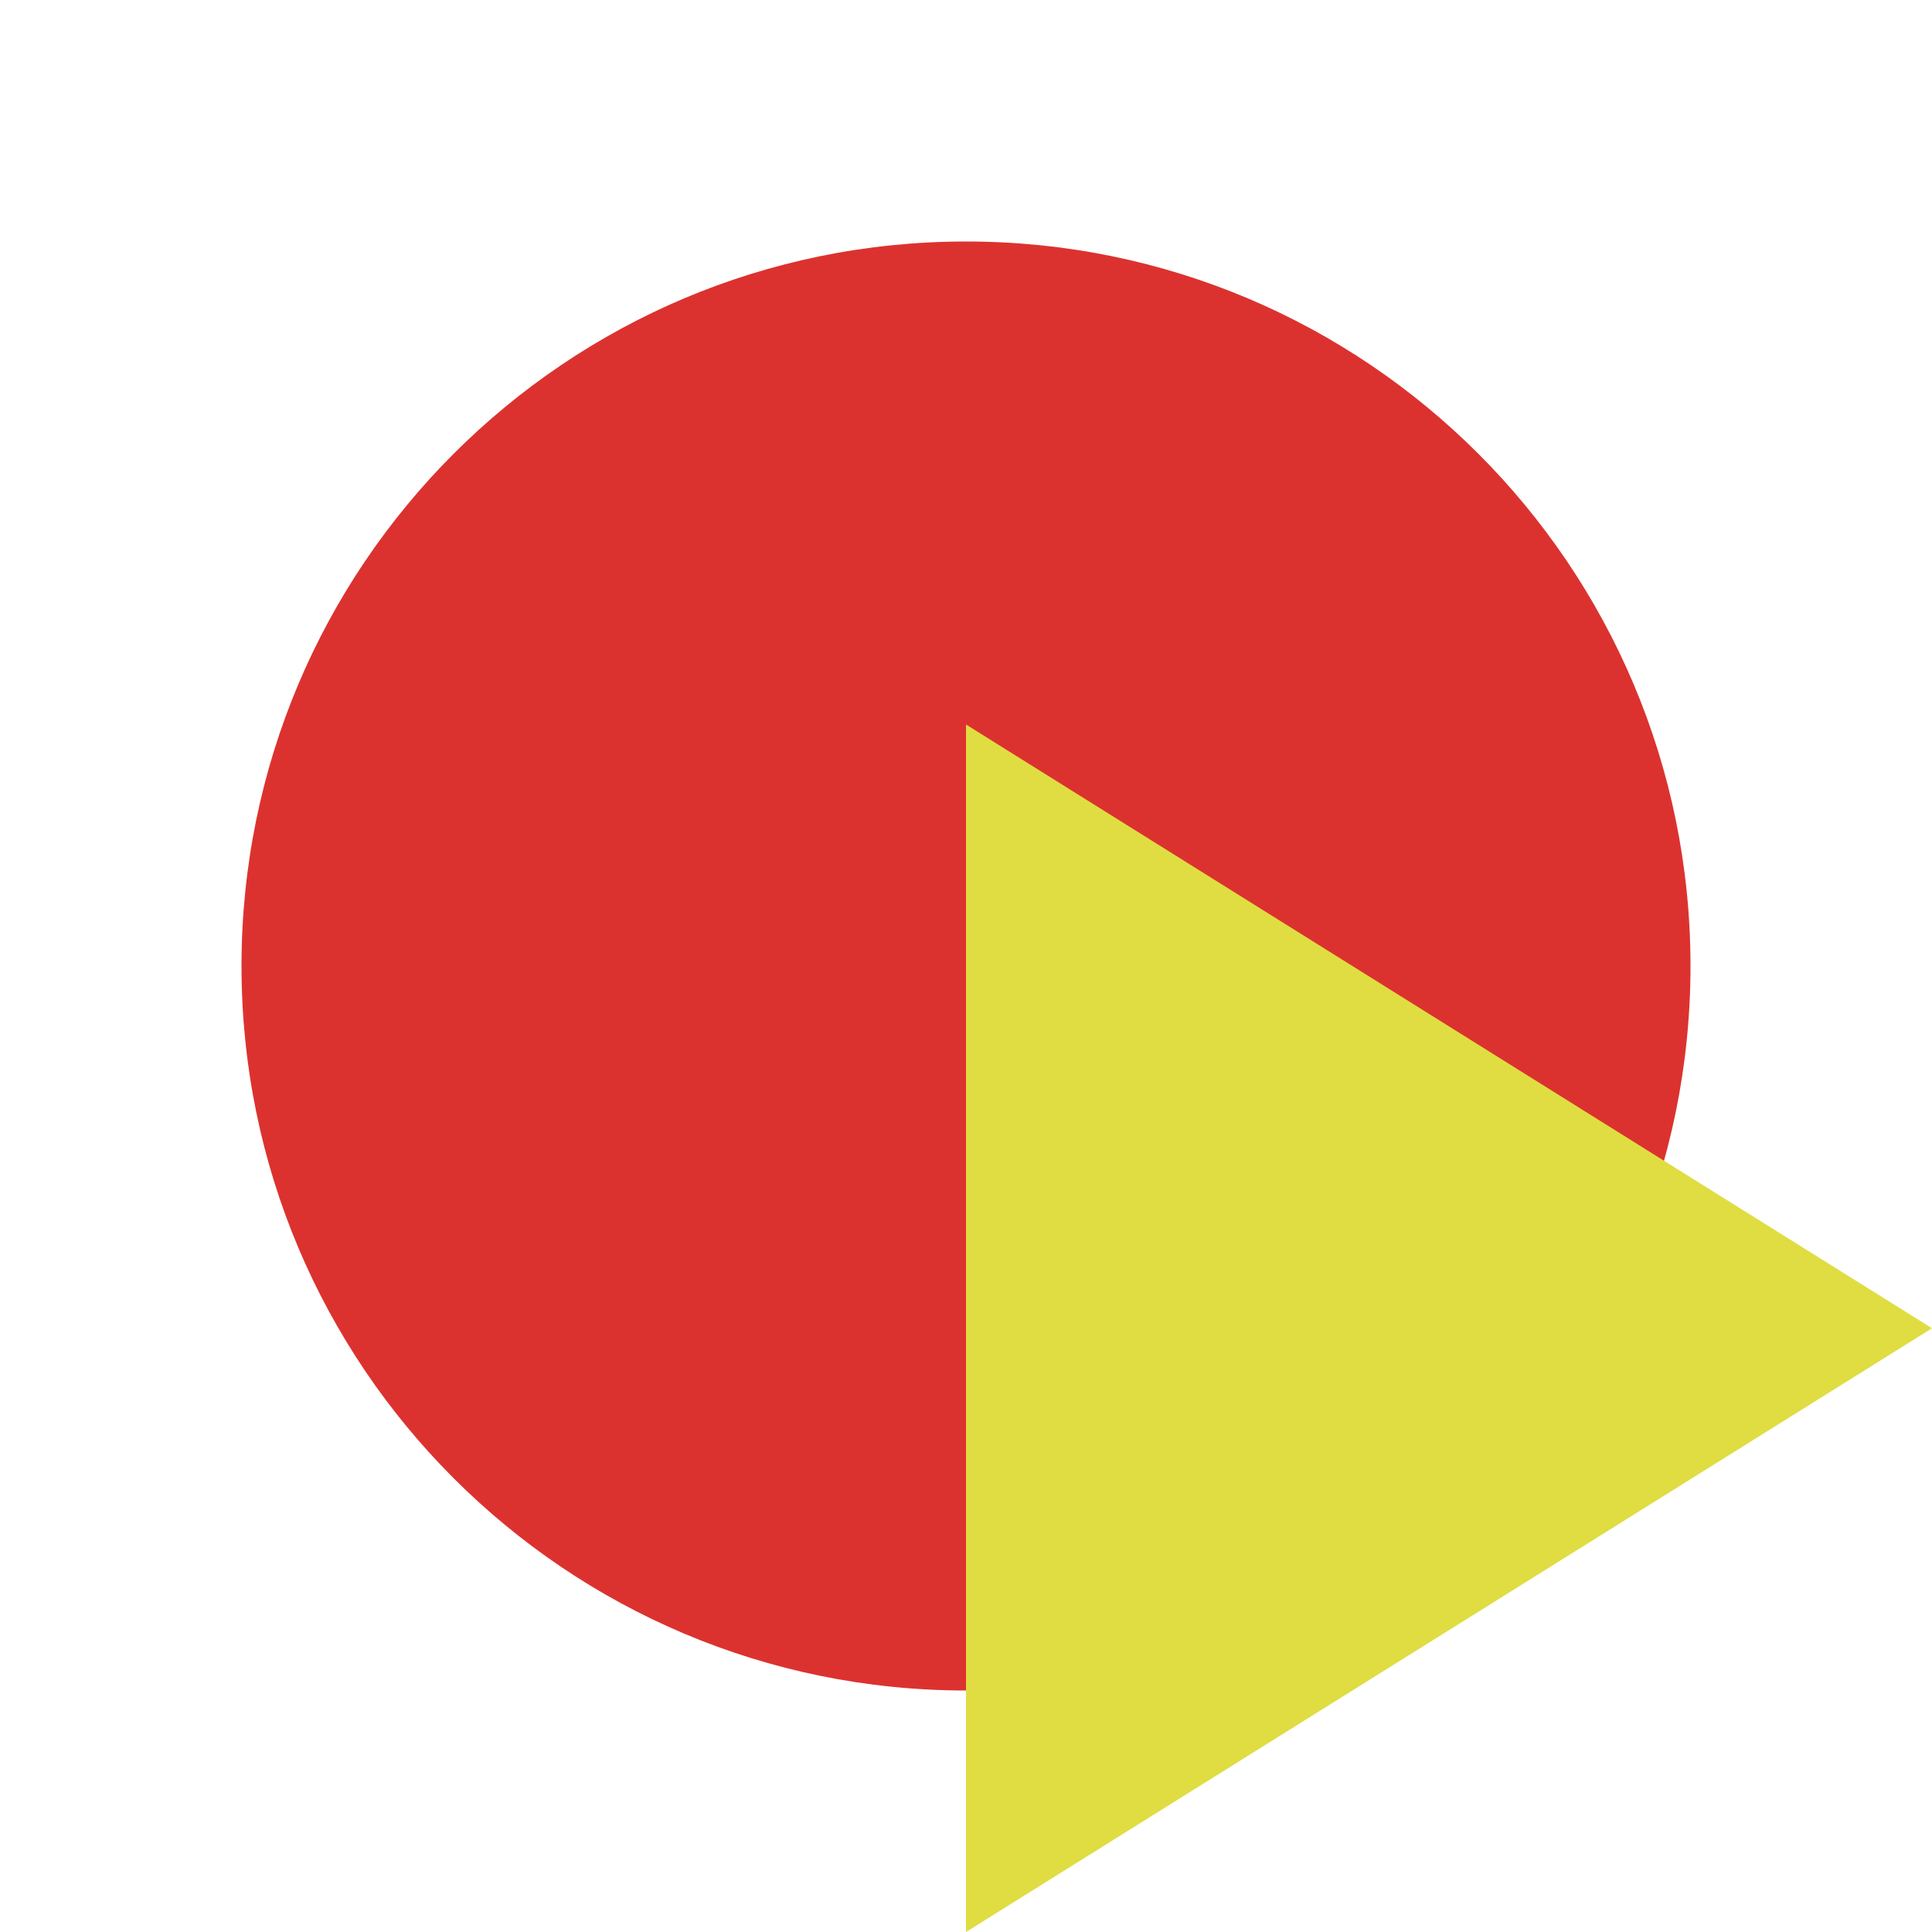
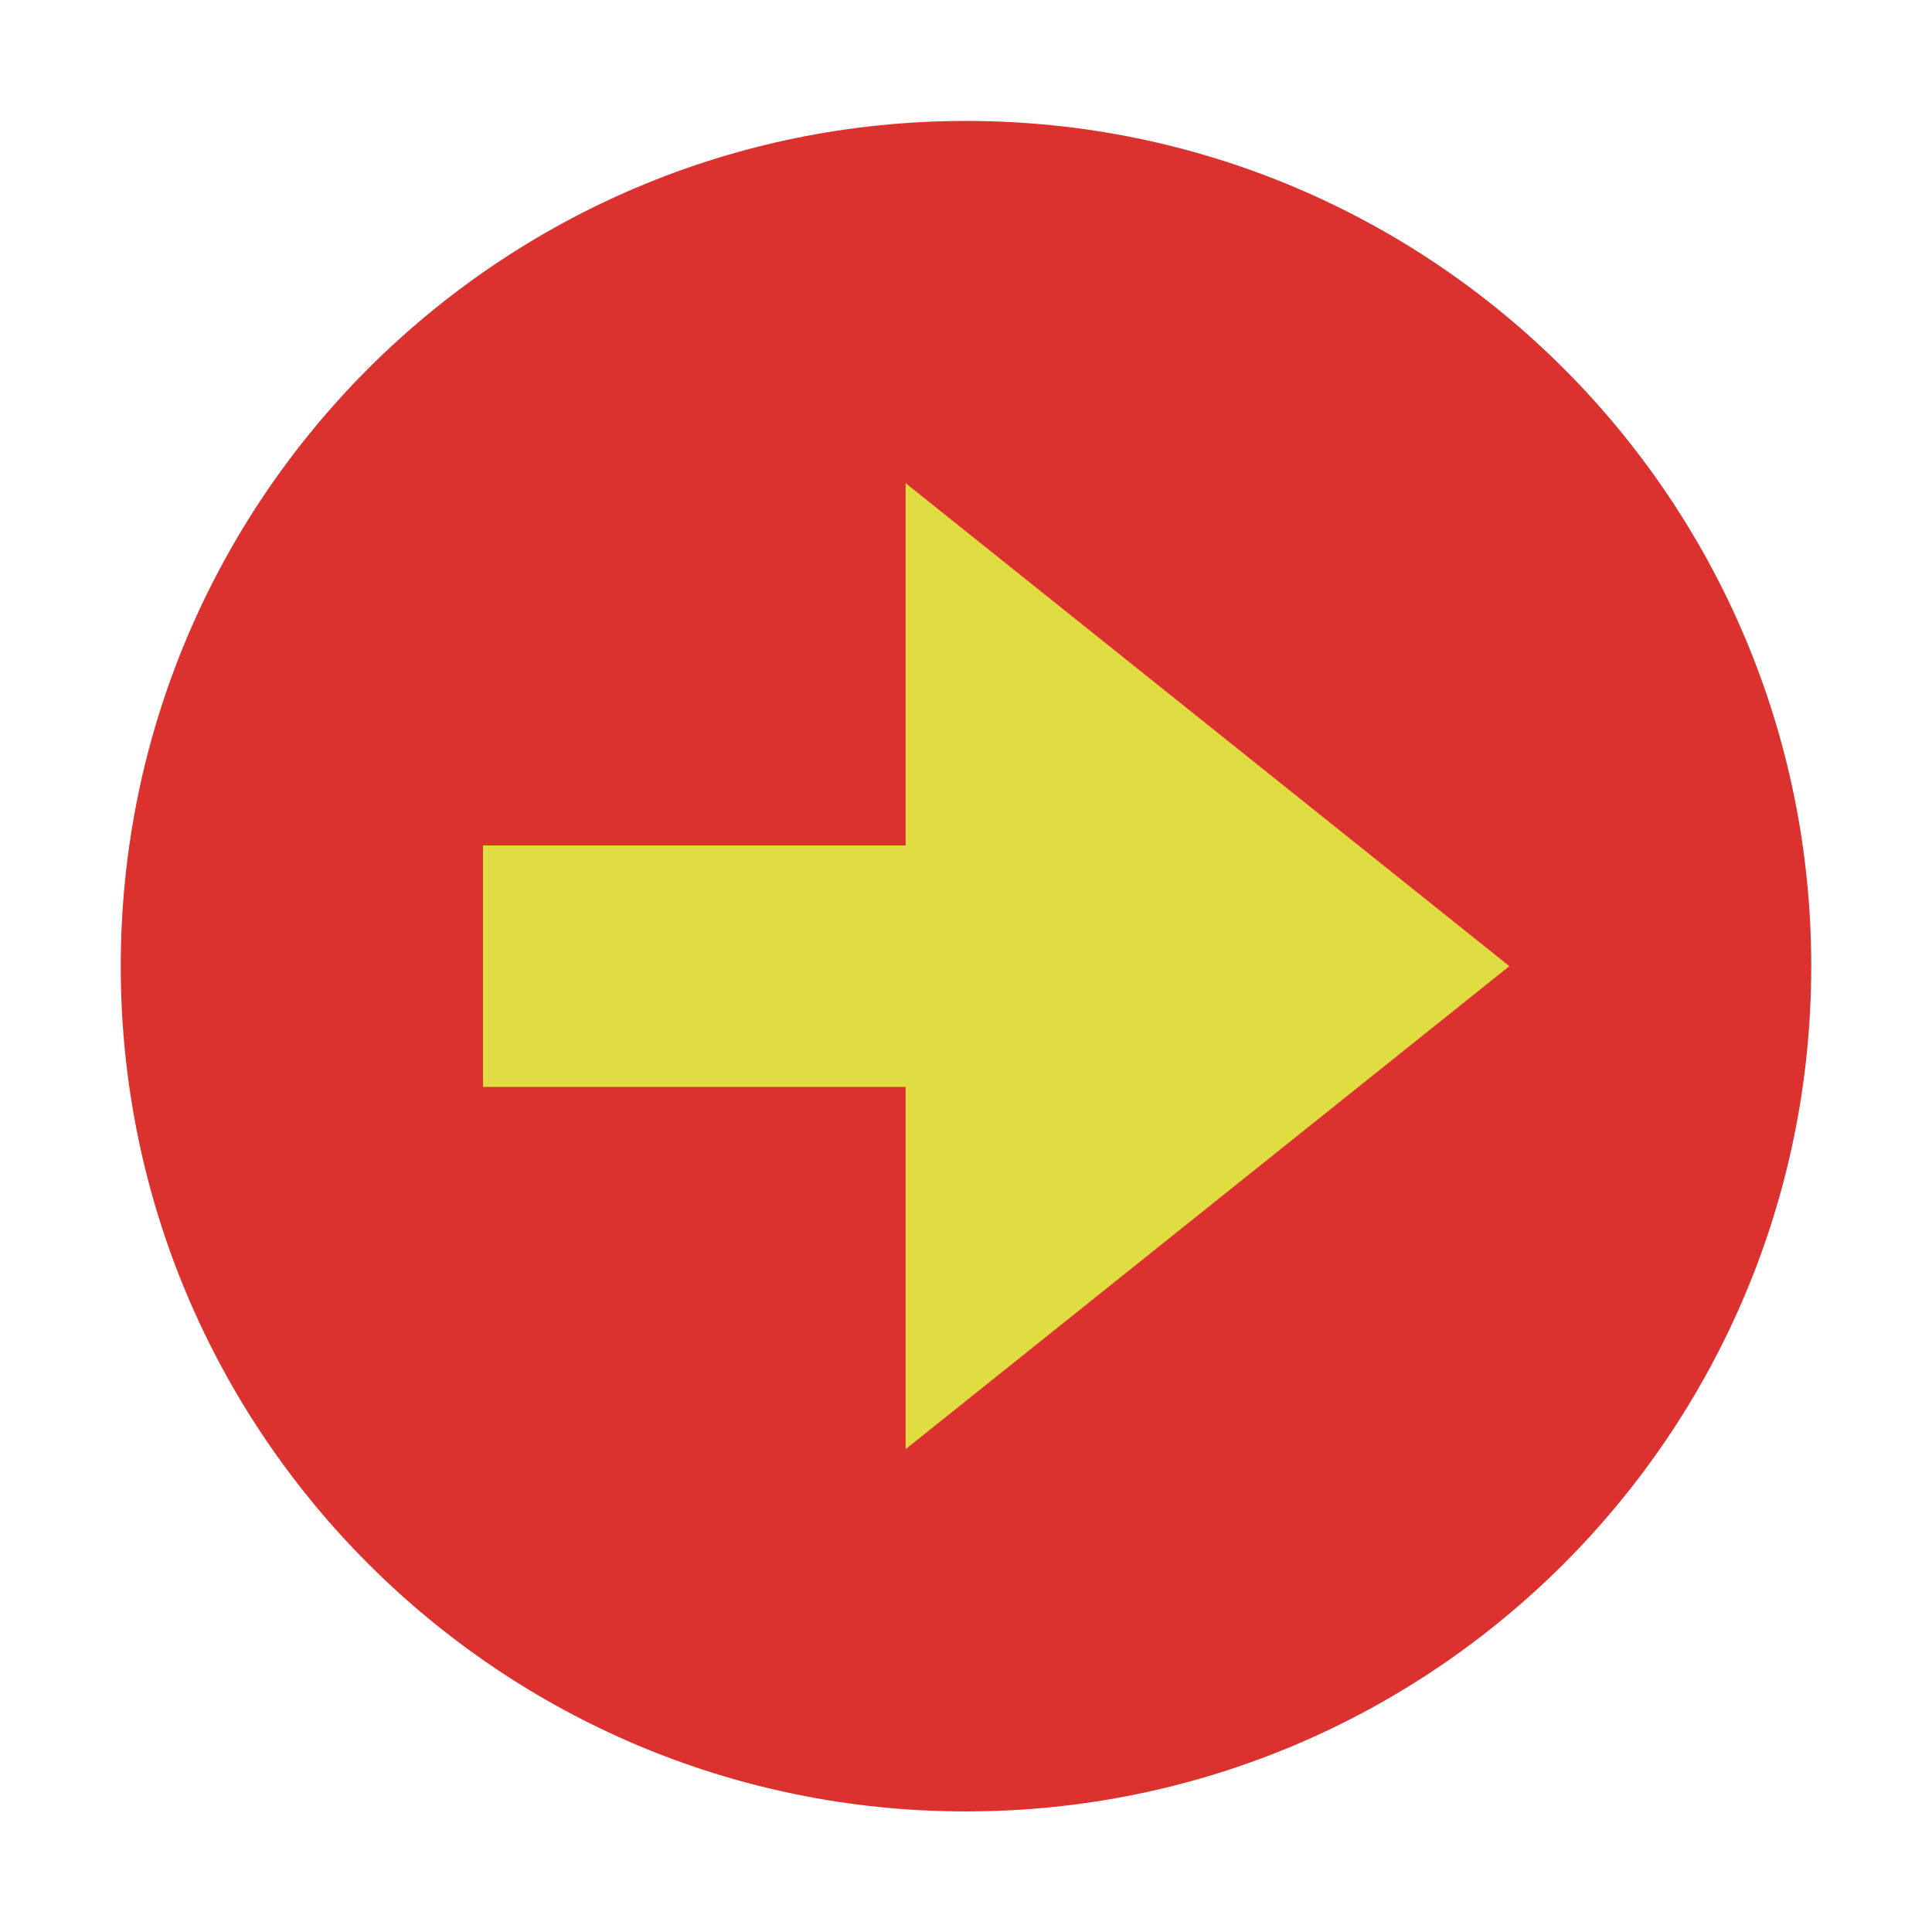
- <svg xmlns="http://www.w3.org/2000/svg" width="32" height="32" viewBox="0 0 32 32" id="svg2" version="1.1">
-   <defs id="defs8" />
-   <path style="fill:#dc322f;fill-rule:evenodd" d="M 28,16 A 12,12 0 0 1 4,16 12,12 0 1 1 28,16 Z" id="path4" />
-   <path style="fill:#dfdd41;fill-opacity:1" d="M 16,12 16,32 32,22 Z" id="path4-2" />
+ <svg xmlns="http://www.w3.org/2000/svg" viewBox="0 0 32 32" id="svg2" version="1.1">
+   <defs id="defs10" />
+   <path d="m 30,16.003 a 14,14 0 0 1 -28,0 14,14 0 1 1 28,0 z" style="fill:#dc322f;fill-rule:evenodd" id="path4" />
+   <path style="opacity:1;fill:#dfdd41;fill-opacity:1;stroke:none;stroke-width:3;stroke-linecap:square;stroke-linejoin:bevel;stroke-miterlimit:4;stroke-dasharray:none;stroke-opacity:1" d="m 15,8.003 10,8 -10,8 z" id="rect4140" />
+   <rect style="opacity:1;fill:#dfdd41;fill-opacity:1;stroke:none;stroke-width:2;stroke-linecap:butt;stroke-linejoin:miter;stroke-miterlimit:4;stroke-dasharray:none;stroke-opacity:1" id="rect4148" width="10" height="4" x="8" y="14.003" />
</svg>
